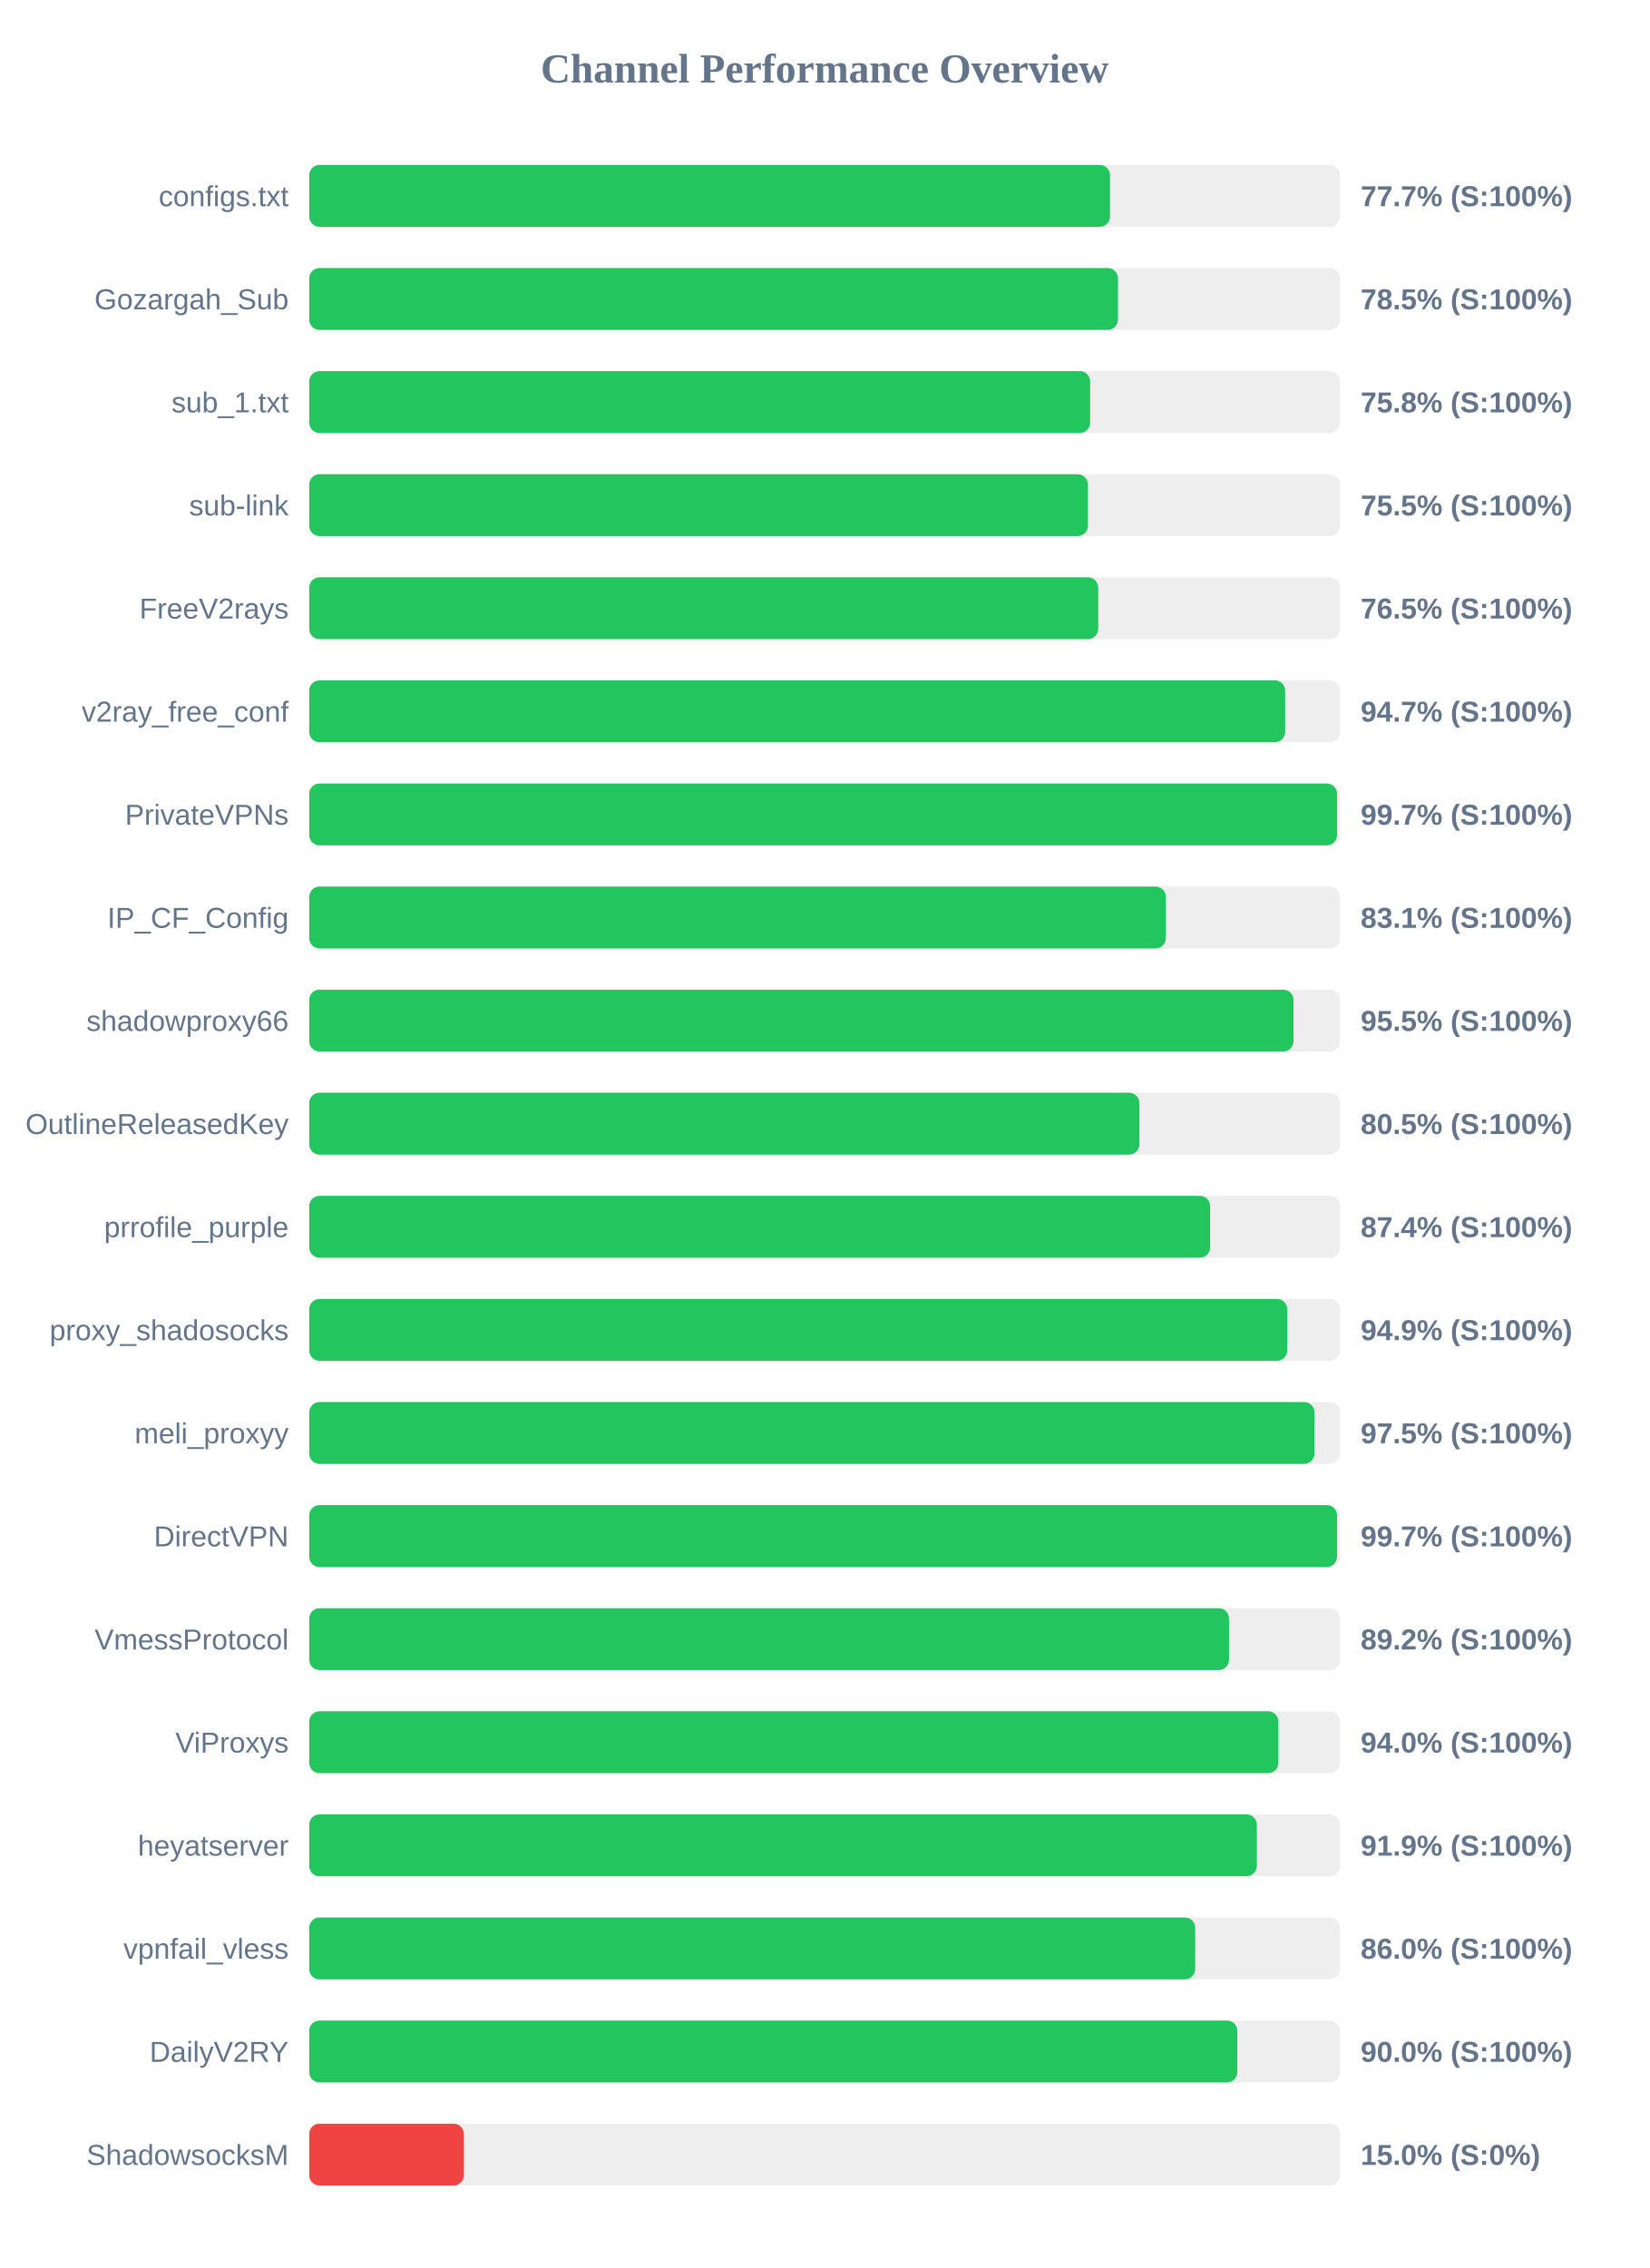
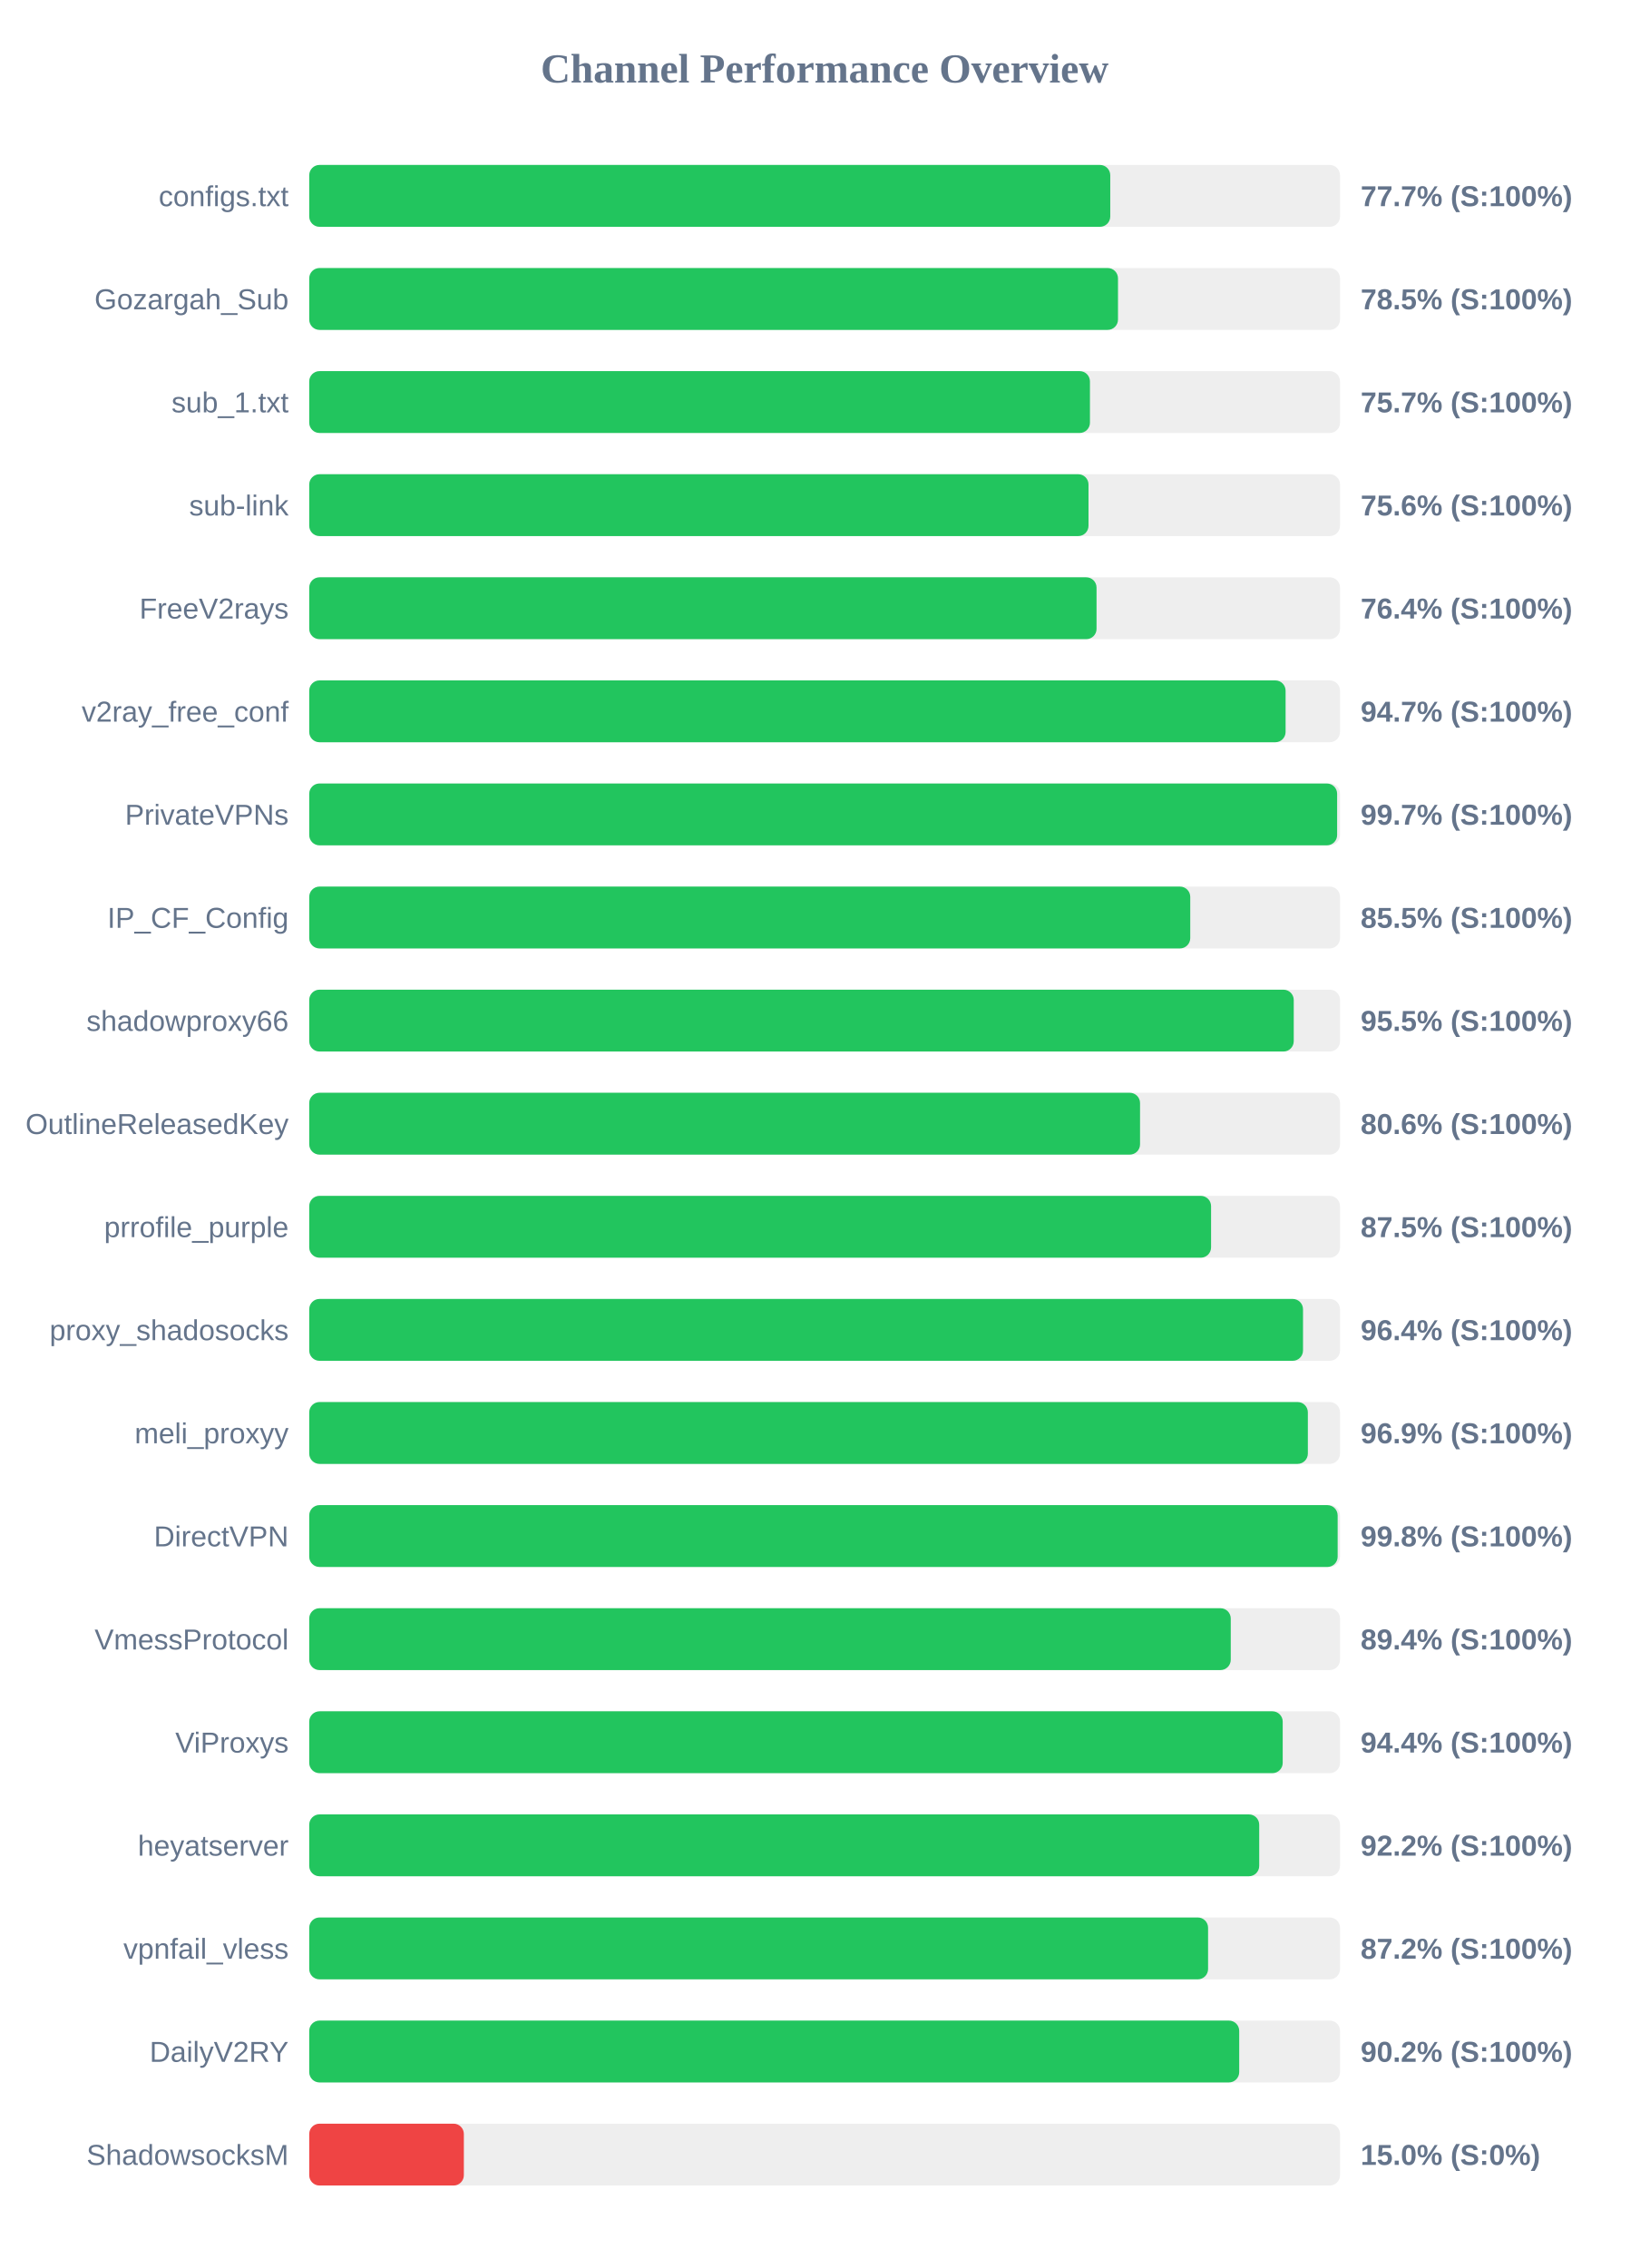
<svg xmlns="http://www.w3.org/2000/svg" width="800" height="1100" version="1.1">
  <style>
        .row { font: 14px Arial; fill: #64748b; }
        .score { font: bold 14px Arial; fill: #64748b; }
    </style>
  <text x="400" y="40" text-anchor="middle" font-size="20px" font-weight="bold" fill="#64748b">Channel Performance Overview</text>
  <rect x="150" y="80" width="500" height="30" fill="#eee" rx="5" />
-   <rect x="150" y="80" width="388.45" height="30" fill="#22c55e" rx="5" />
+   <rect x="150" y="80" width="388.55" height="30" fill="#22c55e" rx="5" />
  <text x="140" y="100" text-anchor="end" class="row">configs.txt</text>
  <text x="660" y="100" text-anchor="start" class="score">77.7% (S:100%)</text>
  <rect x="150" y="130" width="500" height="30" fill="#eee" rx="5" />
  <rect x="150" y="130" width="392.3" height="30" fill="#22c55e" rx="5" />
  <text x="140" y="150" text-anchor="end" class="row">Gozargah_Sub</text>
  <text x="660" y="150" text-anchor="start" class="score">78.5% (S:100%)</text>
  <rect x="150" y="180" width="500" height="30" fill="#eee" rx="5" />
-   <rect x="150" y="180" width="378.8" height="30" fill="#22c55e" rx="5" />
+   <rect x="150" y="180" width="378.7" height="30" fill="#22c55e" rx="5" />
  <text x="140" y="200" text-anchor="end" class="row">sub_1.txt</text>
-   <text x="660" y="200" text-anchor="start" class="score">75.8% (S:100%)</text>
+   <text x="660" y="200" text-anchor="start" class="score">75.7% (S:100%)</text>
  <rect x="150" y="230" width="500" height="30" fill="#eee" rx="5" />
-   <rect x="150" y="230" width="377.7" height="30" fill="#22c55e" rx="5" />
+   <rect x="150" y="230" width="378.0" height="30" fill="#22c55e" rx="5" />
  <text x="140" y="250" text-anchor="end" class="row">sub-link</text>
-   <text x="660" y="250" text-anchor="start" class="score">75.5% (S:100%)</text>
+   <text x="660" y="250" text-anchor="start" class="score">75.6% (S:100%)</text>
  <rect x="150" y="280" width="500" height="30" fill="#eee" rx="5" />
-   <rect x="150" y="280" width="382.7" height="30" fill="#22c55e" rx="5" />
+   <rect x="150" y="280" width="381.9" height="30" fill="#22c55e" rx="5" />
  <text x="140" y="300" text-anchor="end" class="row">FreeV2rays</text>
-   <text x="660" y="300" text-anchor="start" class="score">76.5% (S:100%)</text>
+   <text x="660" y="300" text-anchor="start" class="score">76.4% (S:100%)</text>
  <rect x="150" y="330" width="500" height="30" fill="#eee" rx="5" />
-   <rect x="150" y="330" width="473.4" height="30" fill="#22c55e" rx="5" />
+   <rect x="150" y="330" width="473.6" height="30" fill="#22c55e" rx="5" />
  <text x="140" y="350" text-anchor="end" class="row">v2ray_free_conf</text>
  <text x="660" y="350" text-anchor="start" class="score">94.7% (S:100%)</text>
  <rect x="150" y="380" width="500" height="30" fill="#eee" rx="5" />
-   <rect x="150" y="380" width="498.55" height="30" fill="#22c55e" rx="5" />
+   <rect x="150" y="380" width="498.6" height="30" fill="#22c55e" rx="5" />
  <text x="140" y="400" text-anchor="end" class="row">PrivateVPNs</text>
  <text x="660" y="400" text-anchor="start" class="score">99.7% (S:100%)</text>
  <rect x="150" y="430" width="500" height="30" fill="#eee" rx="5" />
-   <rect x="150" y="430" width="415.5" height="30" fill="#22c55e" rx="5" />
+   <rect x="150" y="430" width="427.35" height="30" fill="#22c55e" rx="5" />
  <text x="140" y="450" text-anchor="end" class="row">IP_CF_Config</text>
-   <text x="660" y="450" text-anchor="start" class="score">83.1% (S:100%)</text>
+   <text x="660" y="450" text-anchor="start" class="score">85.5% (S:100%)</text>
  <rect x="150" y="480" width="500" height="30" fill="#eee" rx="5" />
-   <rect x="150" y="480" width="477.45" height="30" fill="#22c55e" rx="5" />
+   <rect x="150" y="480" width="477.55" height="30" fill="#22c55e" rx="5" />
  <text x="140" y="500" text-anchor="end" class="row">shadowproxy66</text>
  <text x="660" y="500" text-anchor="start" class="score">95.5% (S:100%)</text>
  <rect x="150" y="530" width="500" height="30" fill="#eee" rx="5" />
-   <rect x="150" y="530" width="402.7" height="30" fill="#22c55e" rx="5" />
+   <rect x="150" y="530" width="403.0" height="30" fill="#22c55e" rx="5" />
  <text x="140" y="550" text-anchor="end" class="row">OutlineReleasedKey</text>
-   <text x="660" y="550" text-anchor="start" class="score">80.5% (S:100%)</text>
+   <text x="660" y="550" text-anchor="start" class="score">80.6% (S:100%)</text>
  <rect x="150" y="580" width="500" height="30" fill="#eee" rx="5" />
-   <rect x="150" y="580" width="437.0" height="30" fill="#22c55e" rx="5" />
+   <rect x="150" y="580" width="437.45" height="30" fill="#22c55e" rx="5" />
  <text x="140" y="600" text-anchor="end" class="row">prrofile_purple</text>
-   <text x="660" y="600" text-anchor="start" class="score">87.4% (S:100%)</text>
+   <text x="660" y="600" text-anchor="start" class="score">87.5% (S:100%)</text>
  <rect x="150" y="630" width="500" height="30" fill="#eee" rx="5" />
-   <rect x="150" y="630" width="474.4" height="30" fill="#22c55e" rx="5" />
+   <rect x="150" y="630" width="482.05" height="30" fill="#22c55e" rx="5" />
  <text x="140" y="650" text-anchor="end" class="row">proxy_shadosocks</text>
-   <text x="660" y="650" text-anchor="start" class="score">94.9% (S:100%)</text>
+   <text x="660" y="650" text-anchor="start" class="score">96.4% (S:100%)</text>
  <rect x="150" y="680" width="500" height="30" fill="#eee" rx="5" />
-   <rect x="150" y="680" width="487.6" height="30" fill="#22c55e" rx="5" />
+   <rect x="150" y="680" width="484.4" height="30" fill="#22c55e" rx="5" />
  <text x="140" y="700" text-anchor="end" class="row">meli_proxyy</text>
-   <text x="660" y="700" text-anchor="start" class="score">97.5% (S:100%)</text>
+   <text x="660" y="700" text-anchor="start" class="score">96.9% (S:100%)</text>
  <rect x="150" y="730" width="500" height="30" fill="#eee" rx="5" />
-   <rect x="150" y="730" width="498.55" height="30" fill="#22c55e" rx="5" />
+   <rect x="150" y="730" width="498.85" height="30" fill="#22c55e" rx="5" />
  <text x="140" y="750" text-anchor="end" class="row">DirectVPN</text>
-   <text x="660" y="750" text-anchor="start" class="score">99.7% (S:100%)</text>
+   <text x="660" y="750" text-anchor="start" class="score">99.8% (S:100%)</text>
  <rect x="150" y="780" width="500" height="30" fill="#eee" rx="5" />
-   <rect x="150" y="780" width="446.15" height="30" fill="#22c55e" rx="5" />
+   <rect x="150" y="780" width="447.0" height="30" fill="#22c55e" rx="5" />
  <text x="140" y="800" text-anchor="end" class="row">VmessProtocol</text>
-   <text x="660" y="800" text-anchor="start" class="score">89.2% (S:100%)</text>
+   <text x="660" y="800" text-anchor="start" class="score">89.4% (S:100%)</text>
  <rect x="150" y="830" width="500" height="30" fill="#eee" rx="5" />
-   <rect x="150" y="830" width="470.1" height="30" fill="#22c55e" rx="5" />
+   <rect x="150" y="830" width="472.2" height="30" fill="#22c55e" rx="5" />
  <text x="140" y="850" text-anchor="end" class="row">ViProxys</text>
-   <text x="660" y="850" text-anchor="start" class="score">94.0% (S:100%)</text>
+   <text x="660" y="850" text-anchor="start" class="score">94.4% (S:100%)</text>
  <rect x="150" y="880" width="500" height="30" fill="#eee" rx="5" />
-   <rect x="150" y="880" width="459.65" height="30" fill="#22c55e" rx="5" />
+   <rect x="150" y="880" width="460.8" height="30" fill="#22c55e" rx="5" />
  <text x="140" y="900" text-anchor="end" class="row">heyatserver</text>
-   <text x="660" y="900" text-anchor="start" class="score">91.9% (S:100%)</text>
+   <text x="660" y="900" text-anchor="start" class="score">92.2% (S:100%)</text>
  <rect x="150" y="930" width="500" height="30" fill="#eee" rx="5" />
-   <rect x="150" y="930" width="429.75" height="30" fill="#22c55e" rx="5" />
+   <rect x="150" y="930" width="436.0" height="30" fill="#22c55e" rx="5" />
  <text x="140" y="950" text-anchor="end" class="row">vpnfail_vless</text>
-   <text x="660" y="950" text-anchor="start" class="score">86.0% (S:100%)</text>
+   <text x="660" y="950" text-anchor="start" class="score">87.2% (S:100%)</text>
  <rect x="150" y="980" width="500" height="30" fill="#eee" rx="5" />
-   <rect x="150" y="980" width="450.2" height="30" fill="#22c55e" rx="5" />
+   <rect x="150" y="980" width="451.1" height="30" fill="#22c55e" rx="5" />
  <text x="140" y="1000" text-anchor="end" class="row">DailyV2RY</text>
-   <text x="660" y="1000" text-anchor="start" class="score">90.0% (S:100%)</text>
+   <text x="660" y="1000" text-anchor="start" class="score">90.2% (S:100%)</text>
  <rect x="150" y="1030" width="500" height="30" fill="#eee" rx="5" />
  <rect x="150" y="1030" width="75.0" height="30" fill="#ef4444" rx="5" />
  <text x="140" y="1050" text-anchor="end" class="row">ShadowsocksM</text>
  <text x="660" y="1050" text-anchor="start" class="score">15.0% (S:0%)</text>
</svg>
